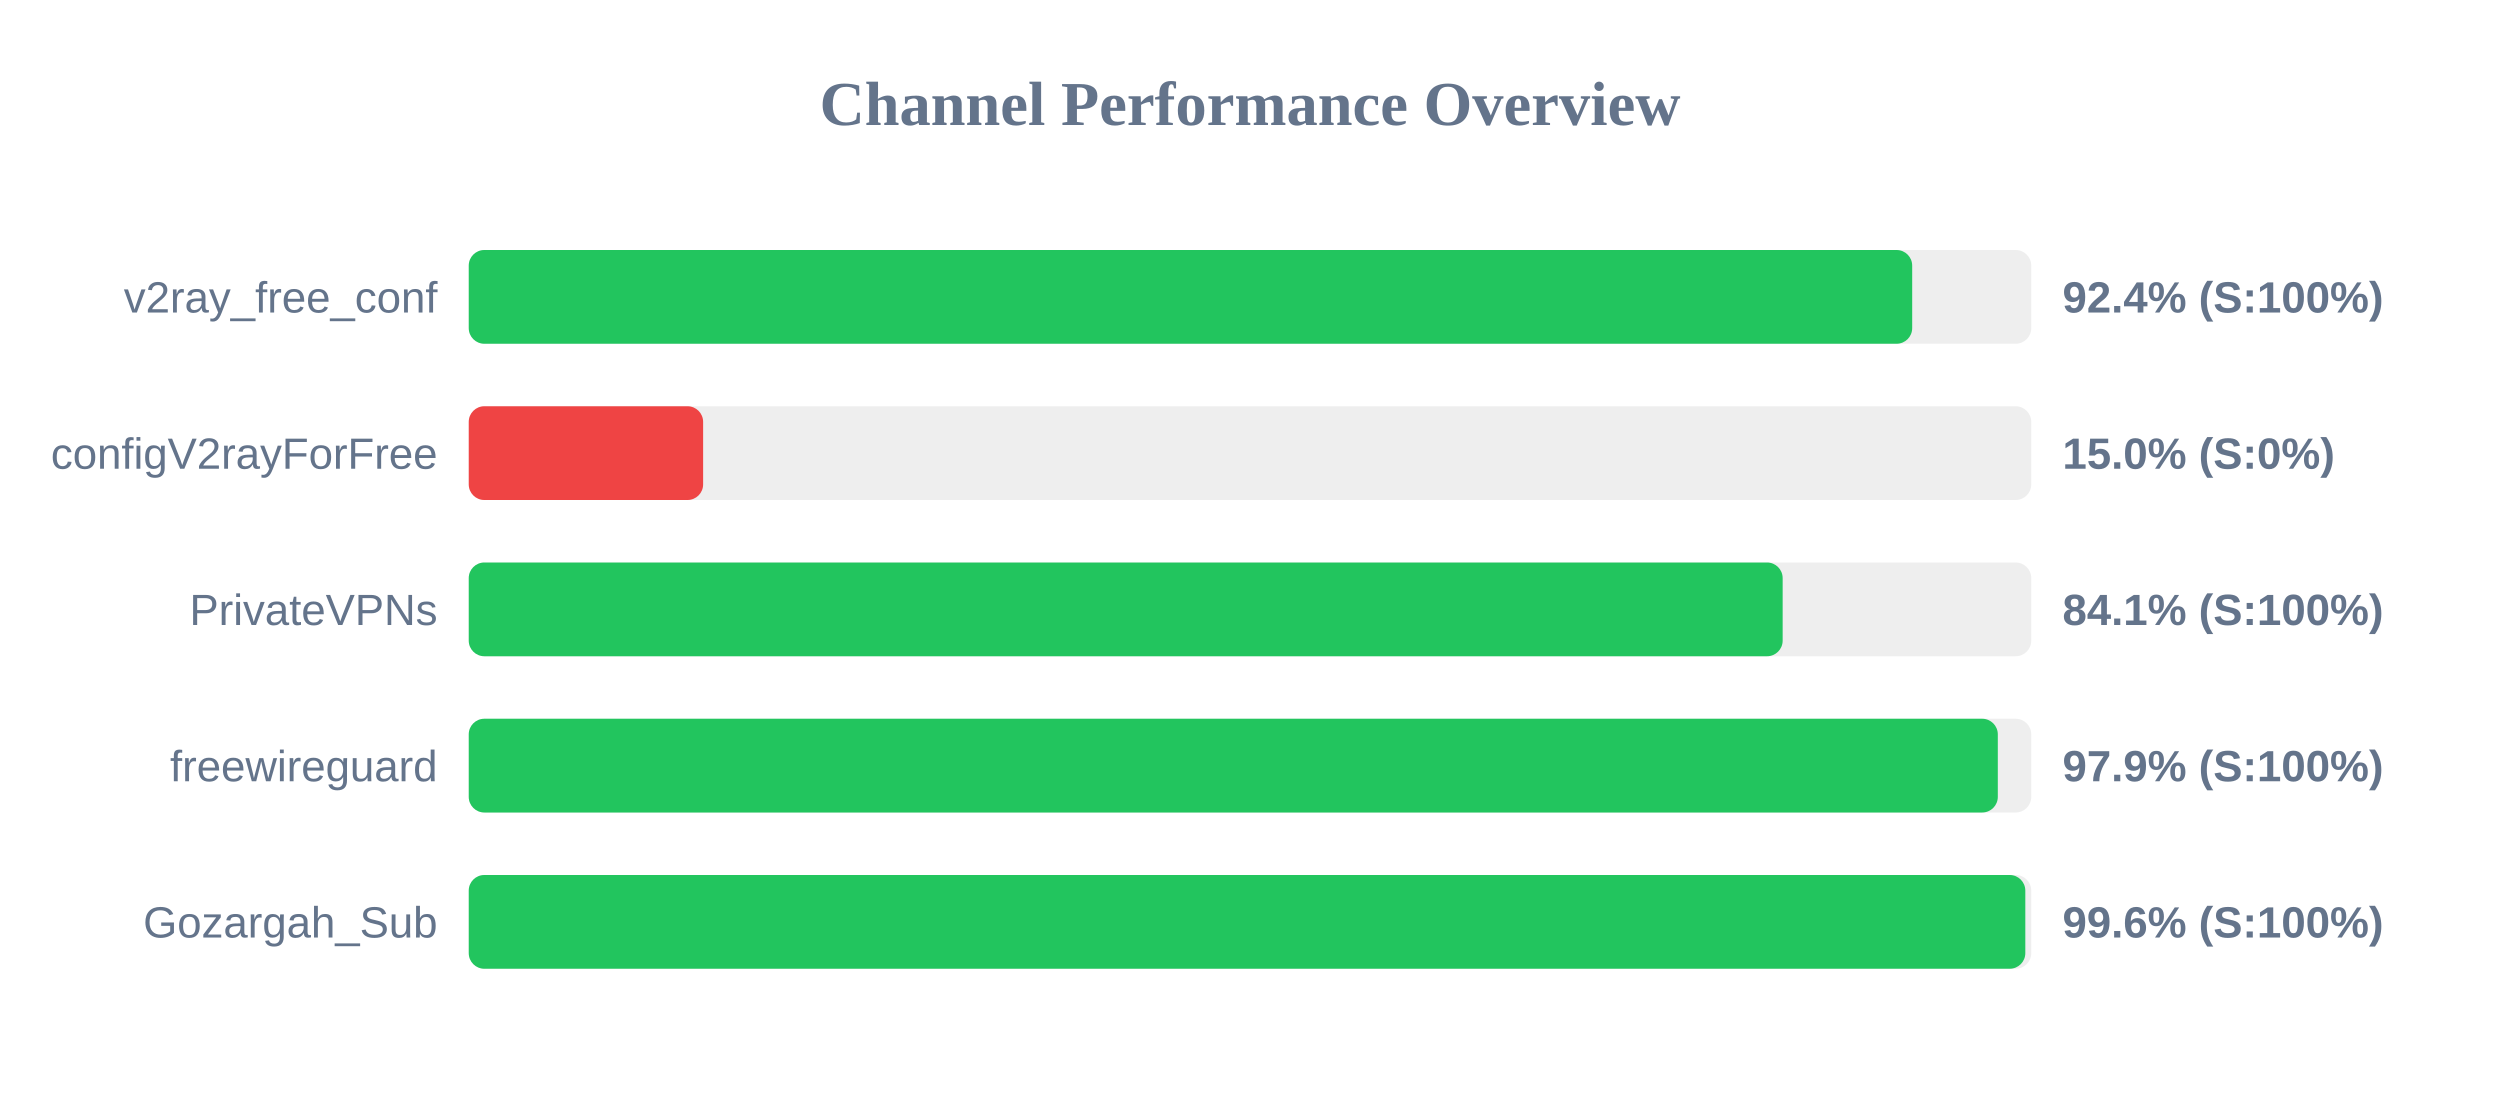
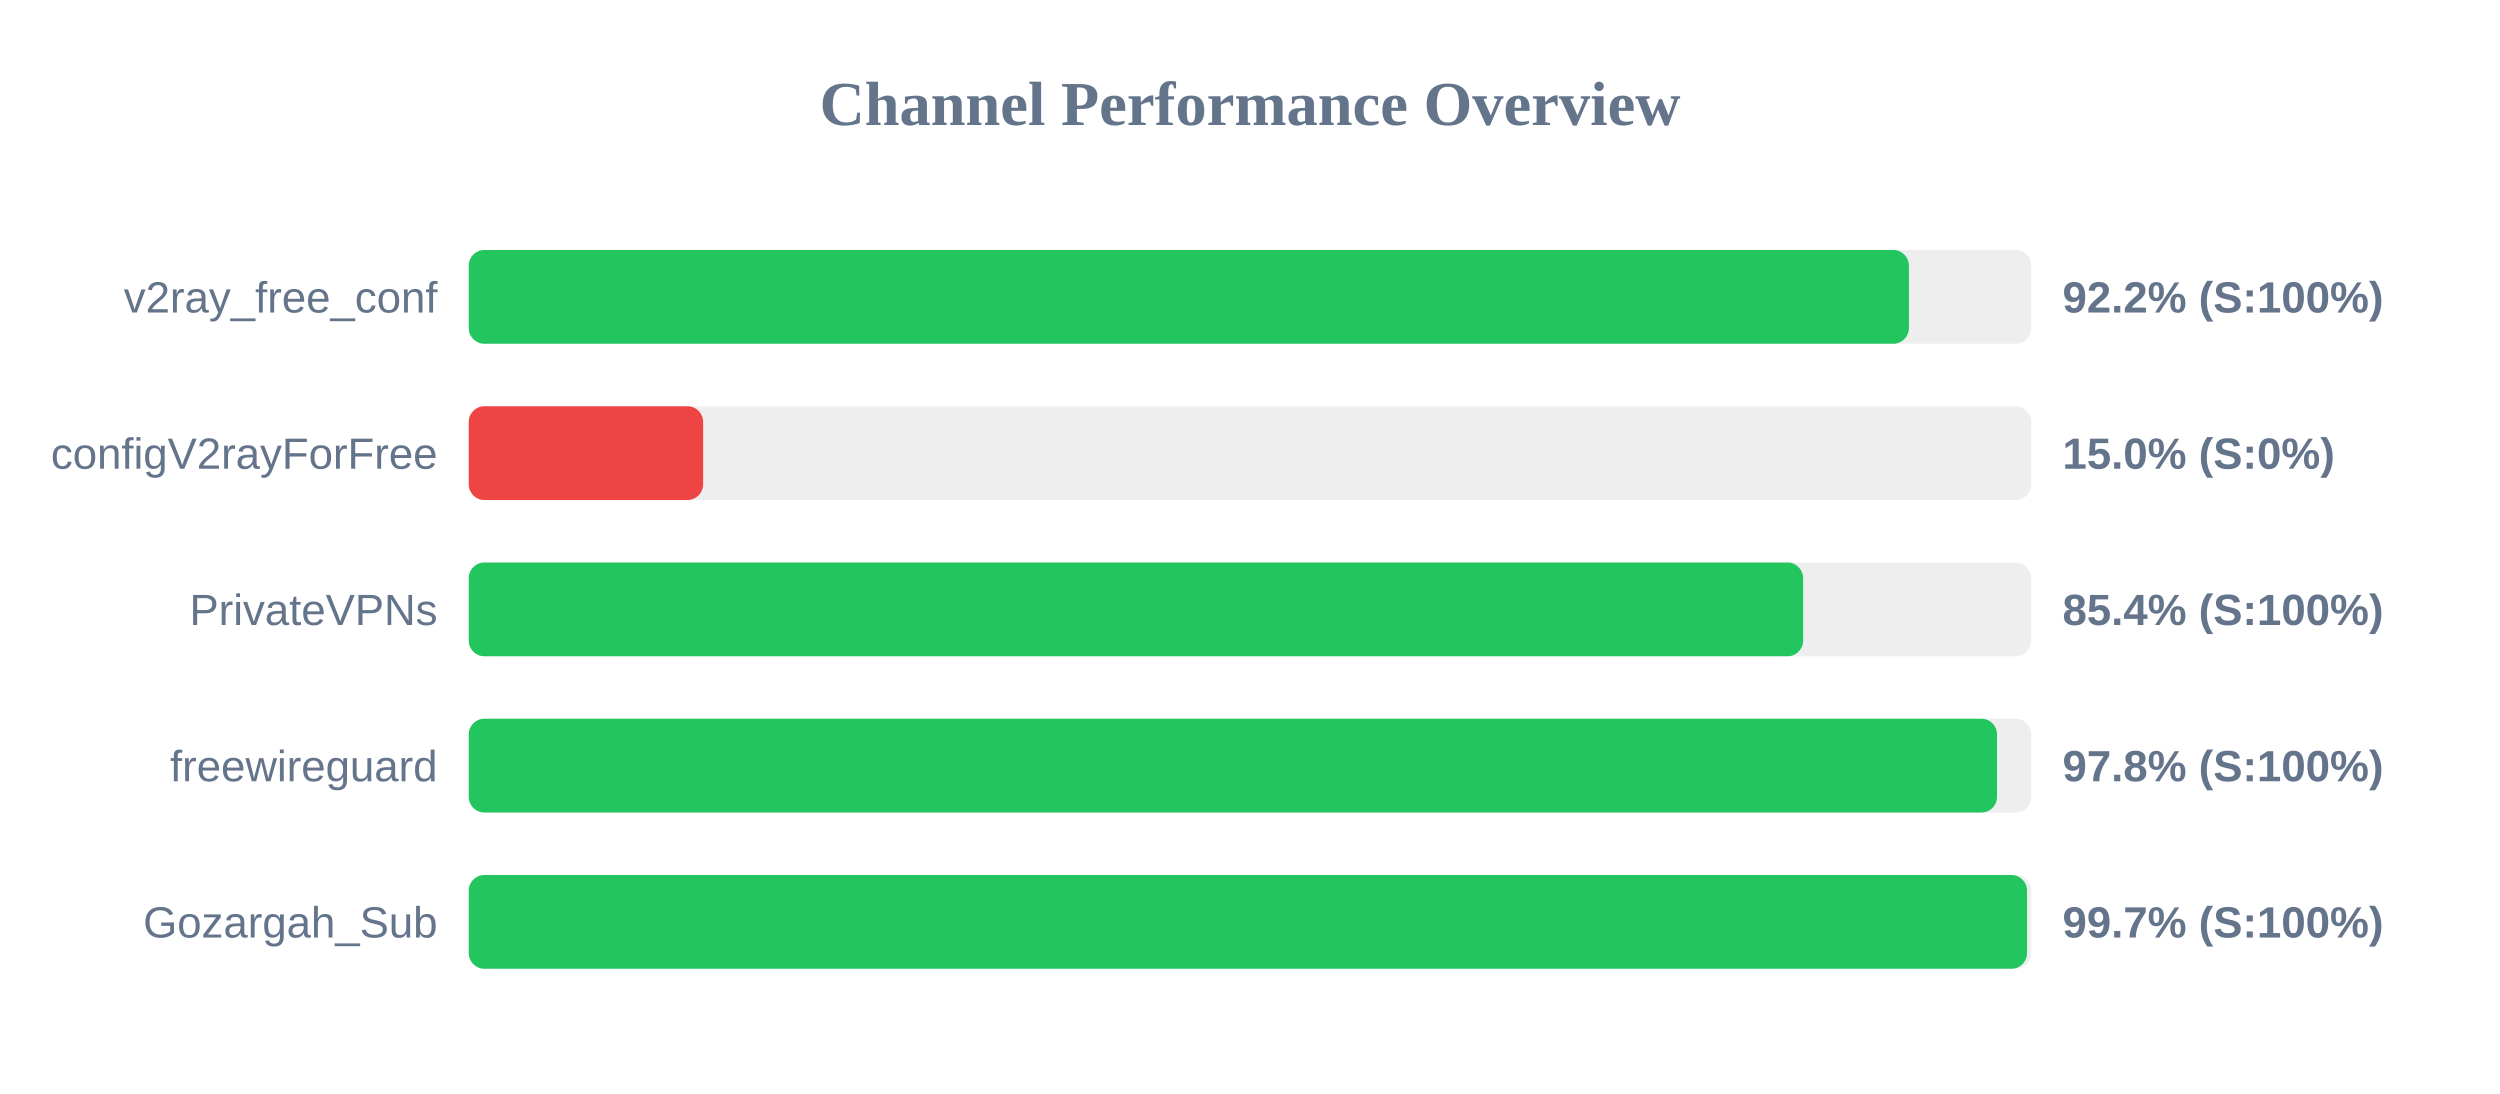
<svg xmlns="http://www.w3.org/2000/svg" width="800" height="350" version="1.1">
  <style>
        .row { font: 14px Arial; fill: #64748b; }
        .score { font: bold 14px Arial; fill: #64748b; }
    </style>
  <text x="400" y="40" text-anchor="middle" font-size="20px" font-weight="bold" fill="#64748b">Channel Performance Overview</text>
  <rect x="150" y="80" width="500" height="30" fill="#eee" rx="5" />
-   <rect x="150" y="80" width="461.9" height="30" fill="#22c55e" rx="5" />
+   <rect x="150" y="80" width="460.85" height="30" fill="#22c55e" rx="5" />
  <text x="140" y="100" text-anchor="end" class="row">v2ray_free_conf</text>
-   <text x="660" y="100" text-anchor="start" class="score">92.4% (S:100%)</text>
+   <text x="660" y="100" text-anchor="start" class="score">92.2% (S:100%)</text>
  <rect x="150" y="130" width="500" height="30" fill="#eee" rx="5" />
  <rect x="150" y="130" width="75.0" height="30" fill="#ef4444" rx="5" />
  <text x="140" y="150" text-anchor="end" class="row">configV2rayForFree</text>
  <text x="660" y="150" text-anchor="start" class="score">15.0% (S:0%)</text>
  <rect x="150" y="180" width="500" height="30" fill="#eee" rx="5" />
-   <rect x="150" y="180" width="420.45" height="30" fill="#22c55e" rx="5" />
+   <rect x="150" y="180" width="427.0" height="30" fill="#22c55e" rx="5" />
  <text x="140" y="200" text-anchor="end" class="row">PrivateVPNs</text>
-   <text x="660" y="200" text-anchor="start" class="score">84.1% (S:100%)</text>
+   <text x="660" y="200" text-anchor="start" class="score">85.4% (S:100%)</text>
  <rect x="150" y="230" width="500" height="30" fill="#eee" rx="5" />
-   <rect x="150" y="230" width="489.3" height="30" fill="#22c55e" rx="5" />
+   <rect x="150" y="230" width="489.05" height="30" fill="#22c55e" rx="5" />
  <text x="140" y="250" text-anchor="end" class="row">freewireguard</text>
-   <text x="660" y="250" text-anchor="start" class="score">97.9% (S:100%)</text>
+   <text x="660" y="250" text-anchor="start" class="score">97.8% (S:100%)</text>
  <rect x="150" y="280" width="500" height="30" fill="#eee" rx="5" />
-   <rect x="150" y="280" width="498.1" height="30" fill="#22c55e" rx="5" />
+   <rect x="150" y="280" width="498.65" height="30" fill="#22c55e" rx="5" />
  <text x="140" y="300" text-anchor="end" class="row">Gozargah_Sub</text>
-   <text x="660" y="300" text-anchor="start" class="score">99.6% (S:100%)</text>
+   <text x="660" y="300" text-anchor="start" class="score">99.7% (S:100%)</text>
</svg>
